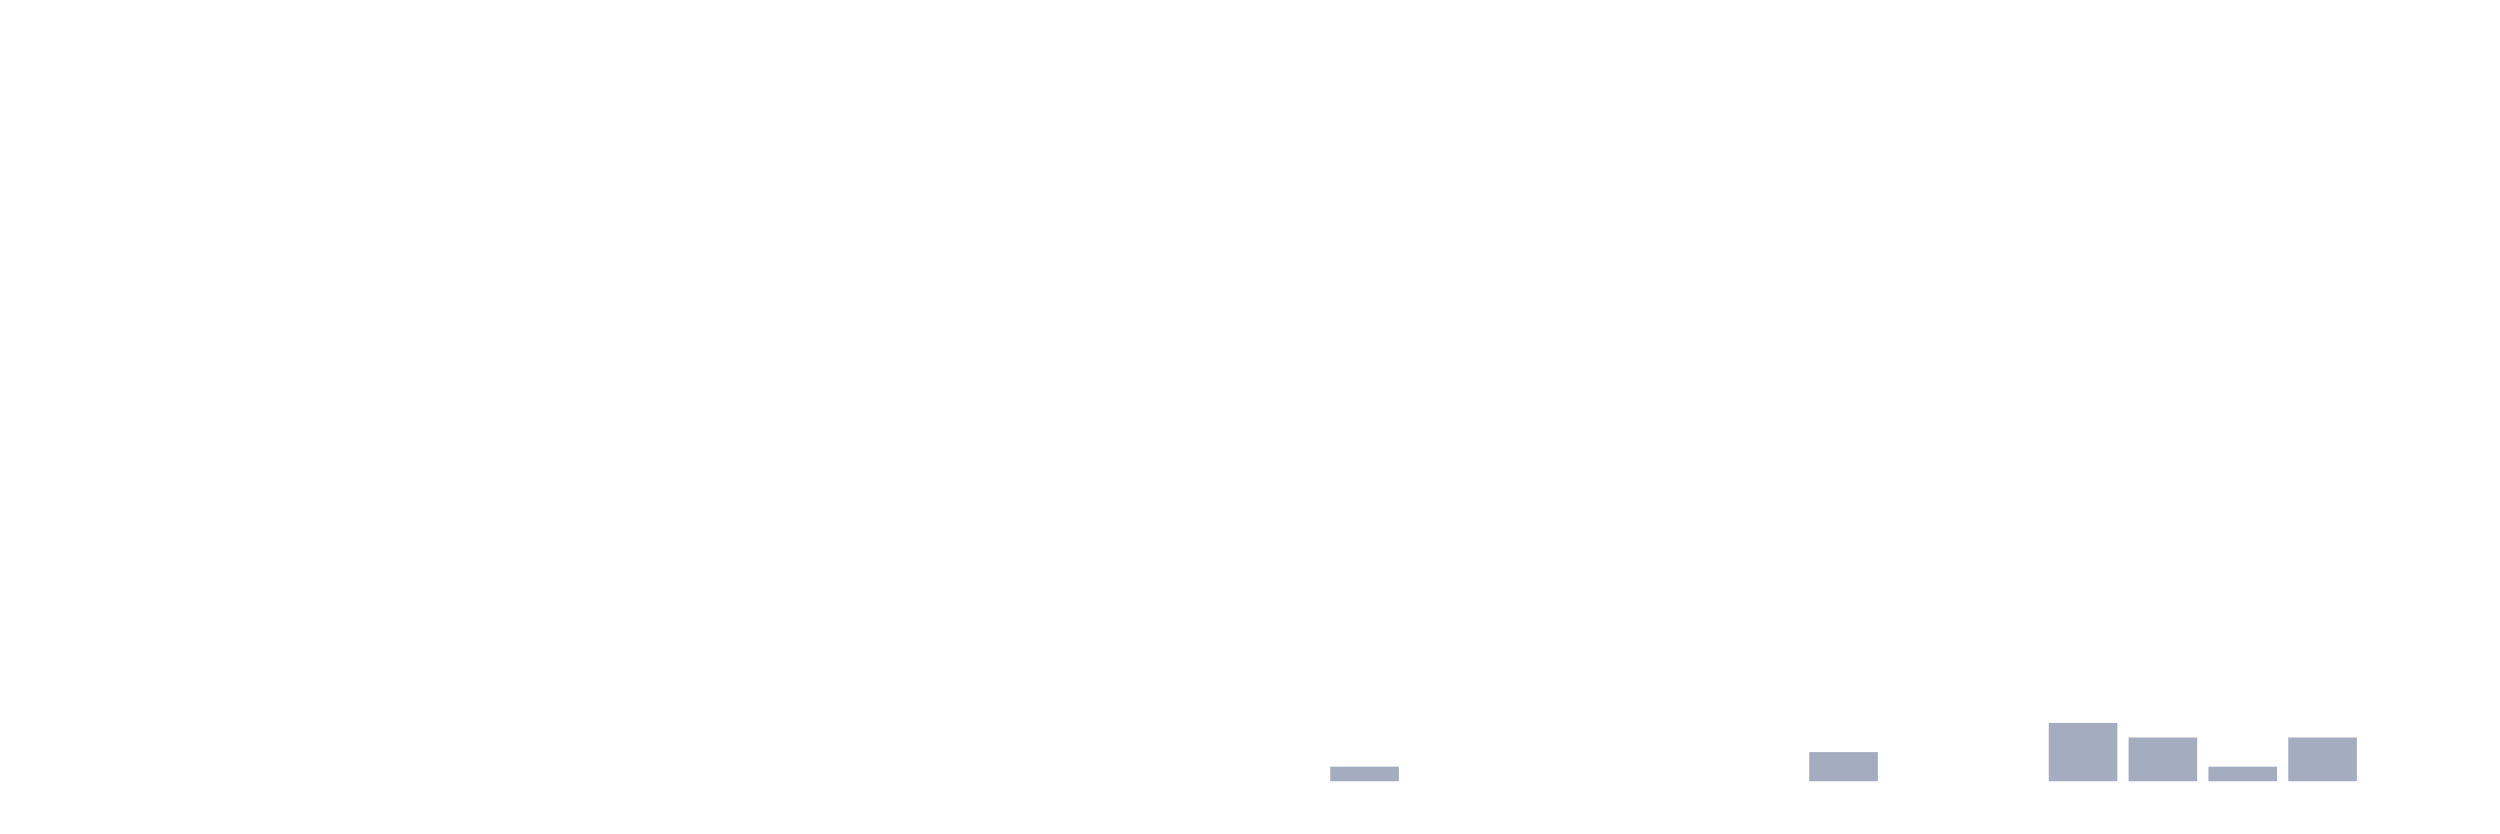
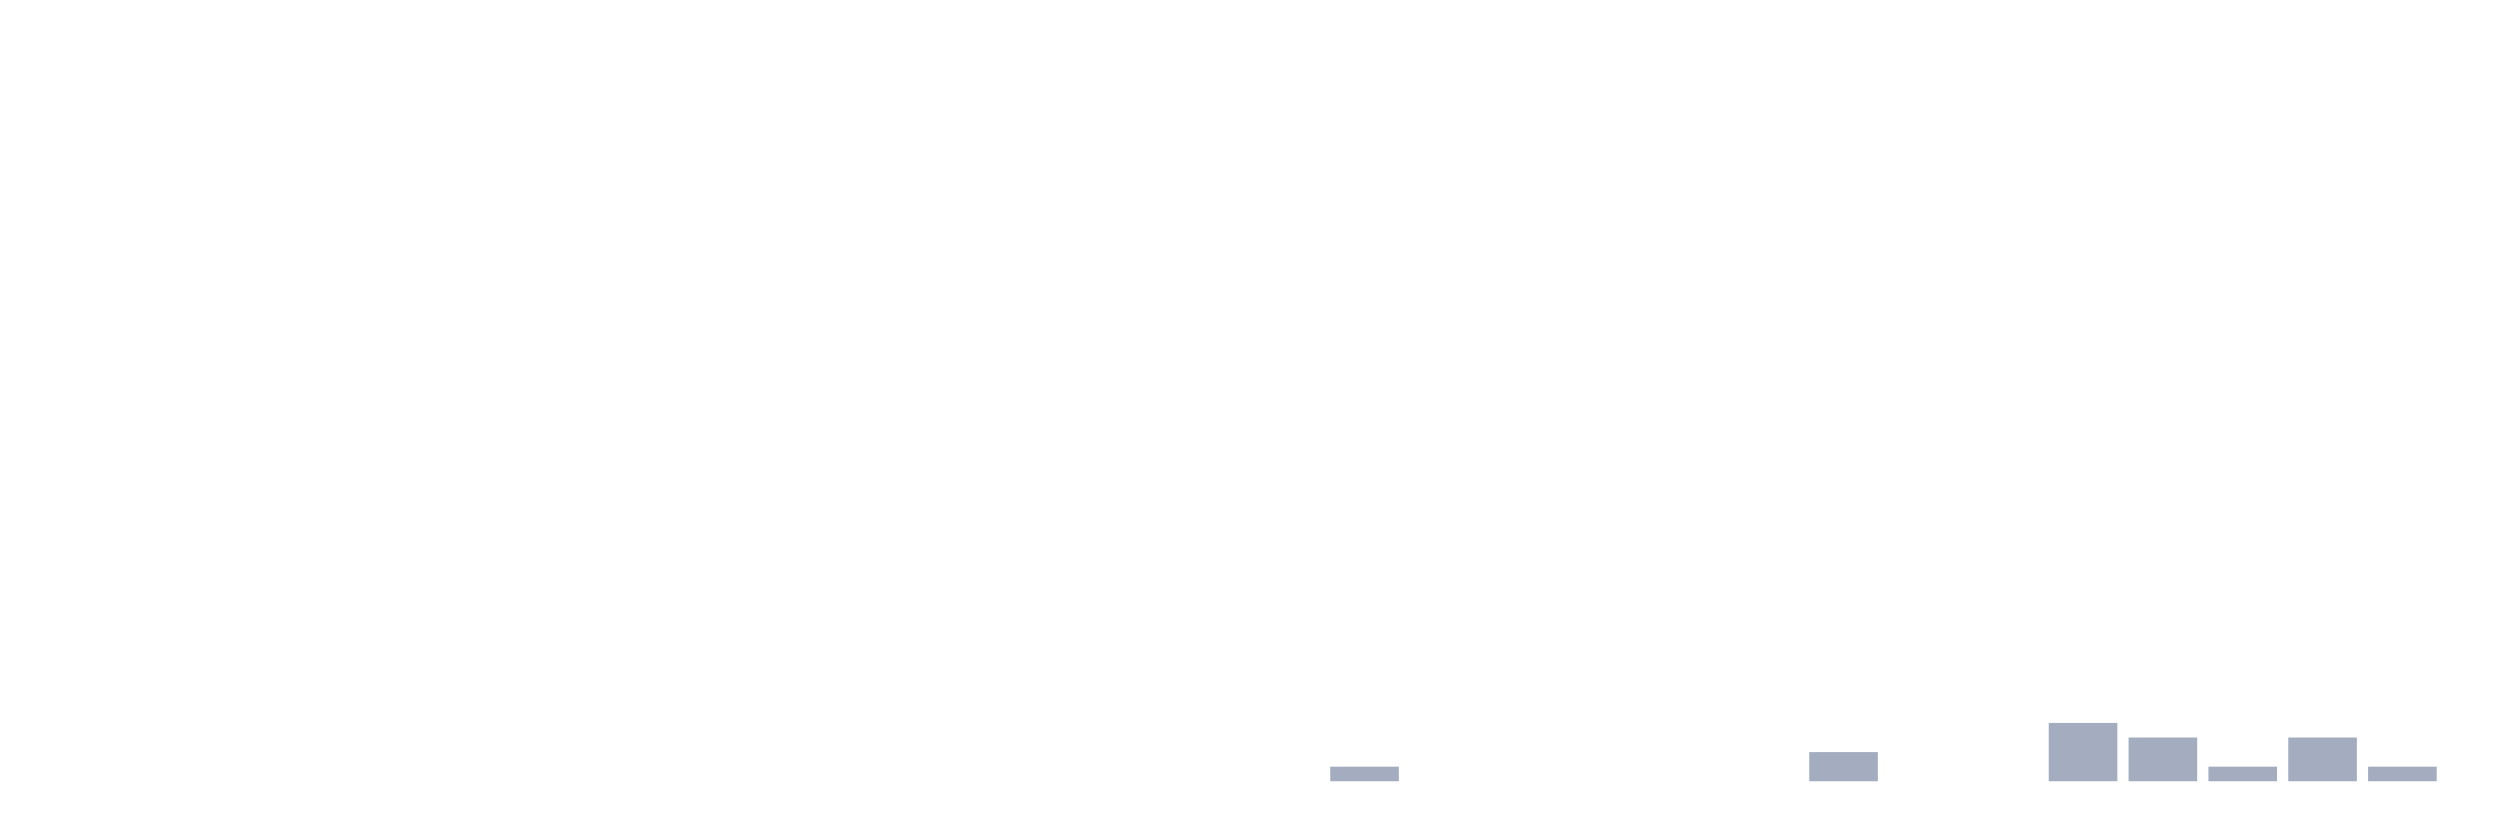
<svg xmlns="http://www.w3.org/2000/svg" viewBox="0 0 480 160">
  <g transform="translate(10,10)">
    <rect class="bar" x="0.153" width="13.175" y="140" height="0" fill="rgb(164,173,192)" />
    <rect class="bar" x="15.482" width="13.175" y="140" height="0" fill="rgb(164,173,192)" />
    <rect class="bar" x="30.81" width="13.175" y="140" height="0" fill="rgb(164,173,192)" />
    <rect class="bar" x="46.138" width="13.175" y="140" height="0" fill="rgb(164,173,192)" />
    <rect class="bar" x="61.466" width="13.175" y="140" height="0" fill="rgb(164,173,192)" />
    <rect class="bar" x="76.794" width="13.175" y="140" height="0" fill="rgb(164,173,192)" />
    <rect class="bar" x="92.123" width="13.175" y="140" height="0" fill="rgb(164,173,192)" />
    <rect class="bar" x="107.451" width="13.175" y="140" height="0" fill="rgb(164,173,192)" />
    <rect class="bar" x="122.779" width="13.175" y="140" height="0" fill="rgb(164,173,192)" />
    <rect class="bar" x="138.107" width="13.175" y="140" height="0" fill="rgb(164,173,192)" />
    <rect class="bar" x="153.436" width="13.175" y="140" height="0" fill="rgb(164,173,192)" />
    <rect class="bar" x="168.764" width="13.175" y="140" height="0" fill="rgb(164,173,192)" />
    <rect class="bar" x="184.092" width="13.175" y="140" height="0" fill="rgb(164,173,192)" />
    <rect class="bar" x="199.42" width="13.175" y="140" height="0" fill="rgb(164,173,192)" />
    <rect class="bar" x="214.748" width="13.175" y="140" height="0" fill="rgb(164,173,192)" />
    <rect class="bar" x="230.077" width="13.175" y="140" height="0" fill="rgb(164,173,192)" />
    <rect class="bar" x="245.405" width="13.175" y="137.2" height="2.8" fill="rgb(164,173,192)" />
    <rect class="bar" x="260.733" width="13.175" y="140" height="0" fill="rgb(164,173,192)" />
    <rect class="bar" x="276.061" width="13.175" y="140" height="0" fill="rgb(164,173,192)" />
    <rect class="bar" x="291.39" width="13.175" y="140" height="0" fill="rgb(164,173,192)" />
    <rect class="bar" x="306.718" width="13.175" y="140" height="0" fill="rgb(164,173,192)" />
    <rect class="bar" x="322.046" width="13.175" y="140" height="0" fill="rgb(164,173,192)" />
    <rect class="bar" x="337.374" width="13.175" y="134.4" height="5.6" fill="rgb(164,173,192)" />
    <rect class="bar" x="352.702" width="13.175" y="140" height="0" fill="rgb(164,173,192)" />
    <rect class="bar" x="368.031" width="13.175" y="140" height="0" fill="rgb(164,173,192)" />
    <rect class="bar" x="383.359" width="13.175" y="128.8" height="11.2" fill="rgb(164,173,192)" />
    <rect class="bar" x="398.687" width="13.175" y="131.6" height="8.4" fill="rgb(164,173,192)" />
    <rect class="bar" x="414.015" width="13.175" y="137.2" height="2.8" fill="rgb(164,173,192)" />
    <rect class="bar" x="429.344" width="13.175" y="131.6" height="8.4" fill="rgb(164,173,192)" />
-     <rect class="bar" x="444.672" width="13.175" y="140" height="0" fill="rgb(164,173,192)" />
+     <rect class="bar" x="444.672" width="13.175" y="137.2" height="2.8" fill="rgb(164,173,192)" />
  </g>
</svg>
